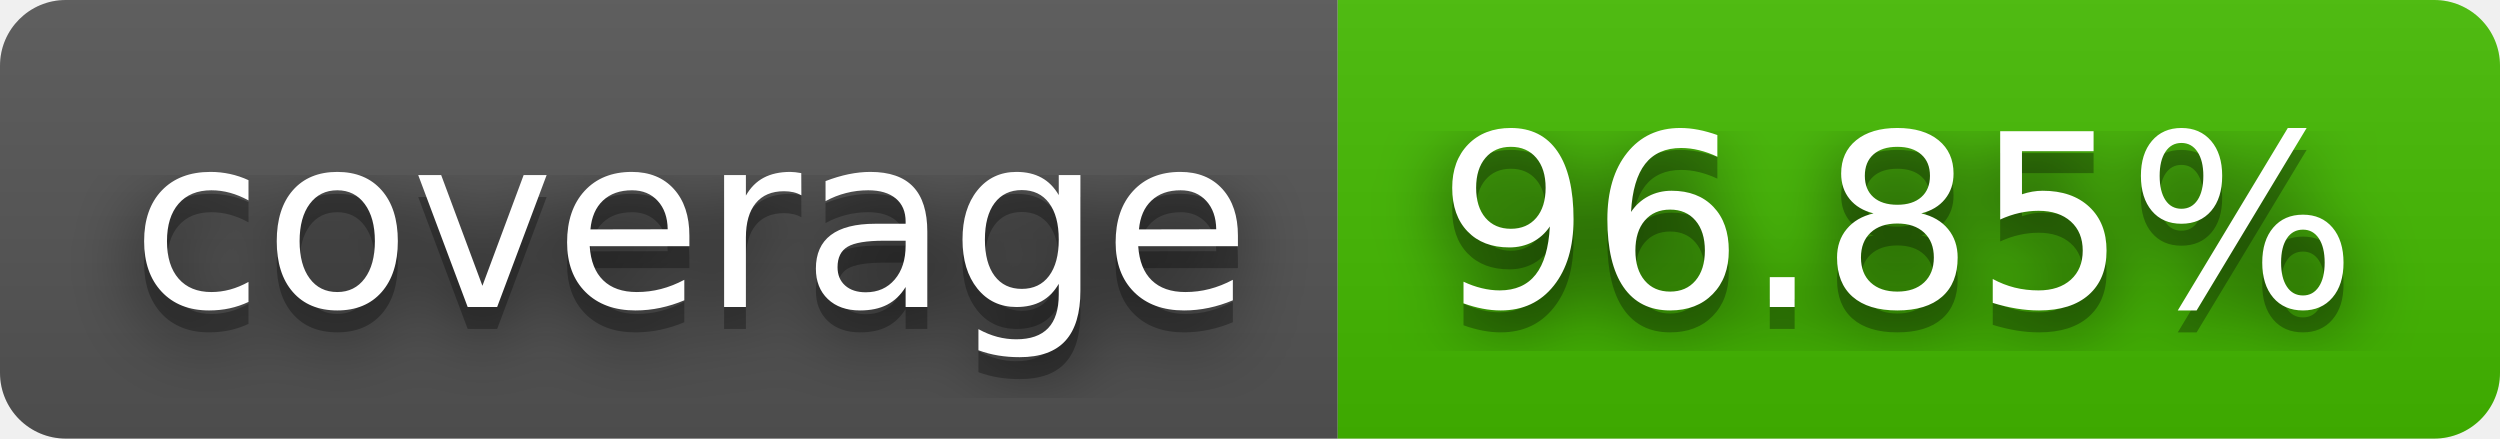
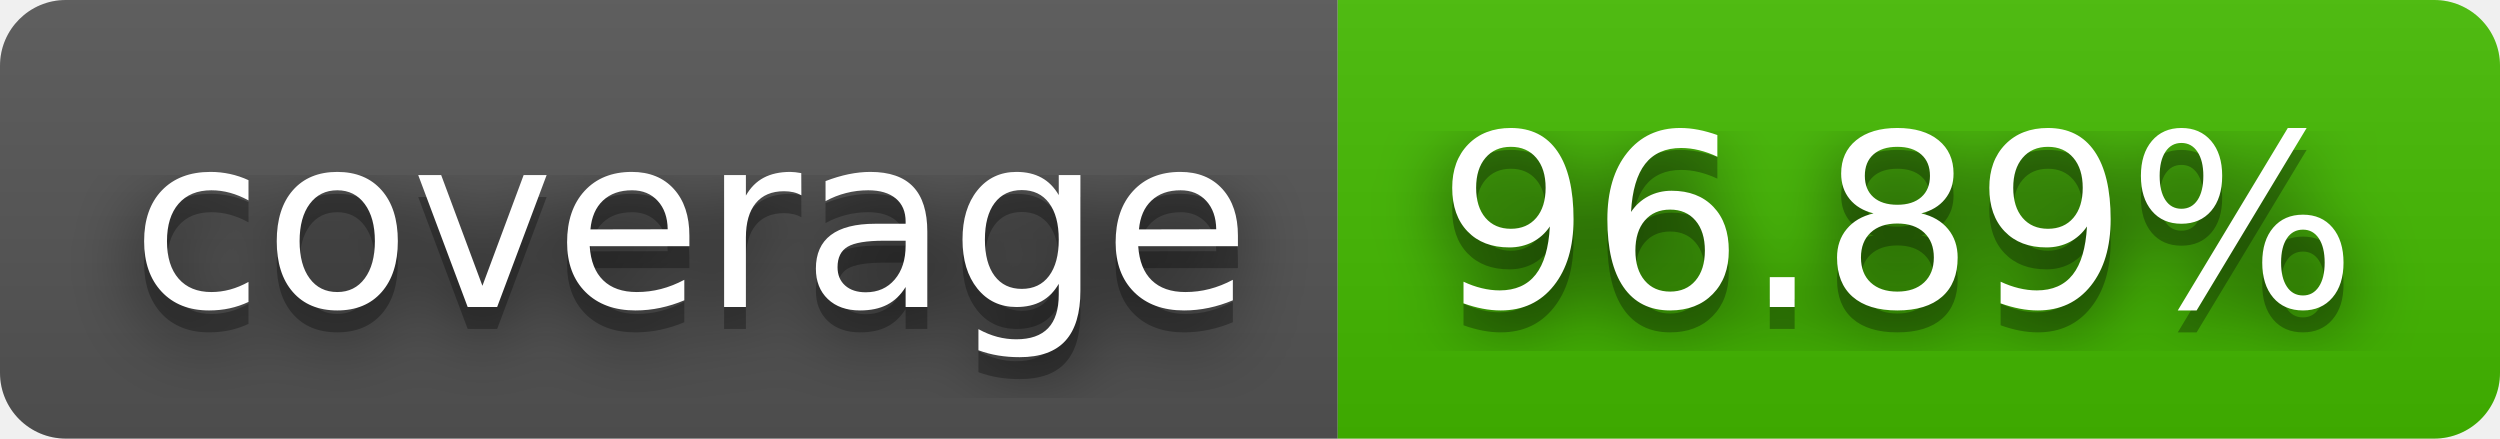
- <svg xmlns="http://www.w3.org/2000/svg" width="114" height="20" role="img" aria-label="coverage: 96.85%">
+ <svg xmlns="http://www.w3.org/2000/svg" width="114" height="20" role="img" aria-label="coverage: 96.89%">
  <filter id="blur">
    <feGaussianBlur stdDeviation="16" />
  </filter>
  <linearGradient id="s" x2="0" y2="100%">
    <stop offset="0" stop-color="#bbb" stop-opacity=".1" />
    <stop offset="1" stop-opacity=".1" />
  </linearGradient>
  <clipPath id="r">
    <rect width="114" height="20" rx="3" />
  </clipPath>
  <g clip-path="url(#r)">
    <rect width="61" height="20" fill="#555" />
    <rect x="61" width="53" height="20" fill="#4b0" />
    <rect width="114" height="20" fill="url(#s)" />
  </g>
  <g fill="#fff" text-anchor="middle" font-family="Verdana,Geneva,DejaVu Sans,sans-serif" text-rendering="geometricPrecision" font-size="110">
    <g transform="scale(.1)">
      <g aria-hidden="true" fill="#010101">
        <text x="315" y="150" fill-opacity=".8" filter="url(#blur)" textLength="510">coverage</text>
        <text x="315" y="150" fill-opacity=".3" textLength="510">coverage</text>
      </g>
      <text x="315" y="140" textLength="510">coverage</text>
    </g>
    <g transform="scale(.1)">
      <g aria-hidden="true" fill="#010101">
-         <text x="865" y="150" fill-opacity=".8" filter="url(#blur)" textLength="430">96.85%</text>
-         <text x="865" y="150" fill-opacity=".3" textLength="430">96.85%</text>
+         <text x="865" y="150" fill-opacity=".8" filter="url(#blur)" textLength="430">96.89%</text>
+         <text x="865" y="150" fill-opacity=".3" textLength="430">96.89%</text>
      </g>
-       <text x="865" y="140" textLength="430">96.85%</text>
+       <text x="865" y="140" textLength="430">96.89%</text>
    </g>
  </g>
</svg>
